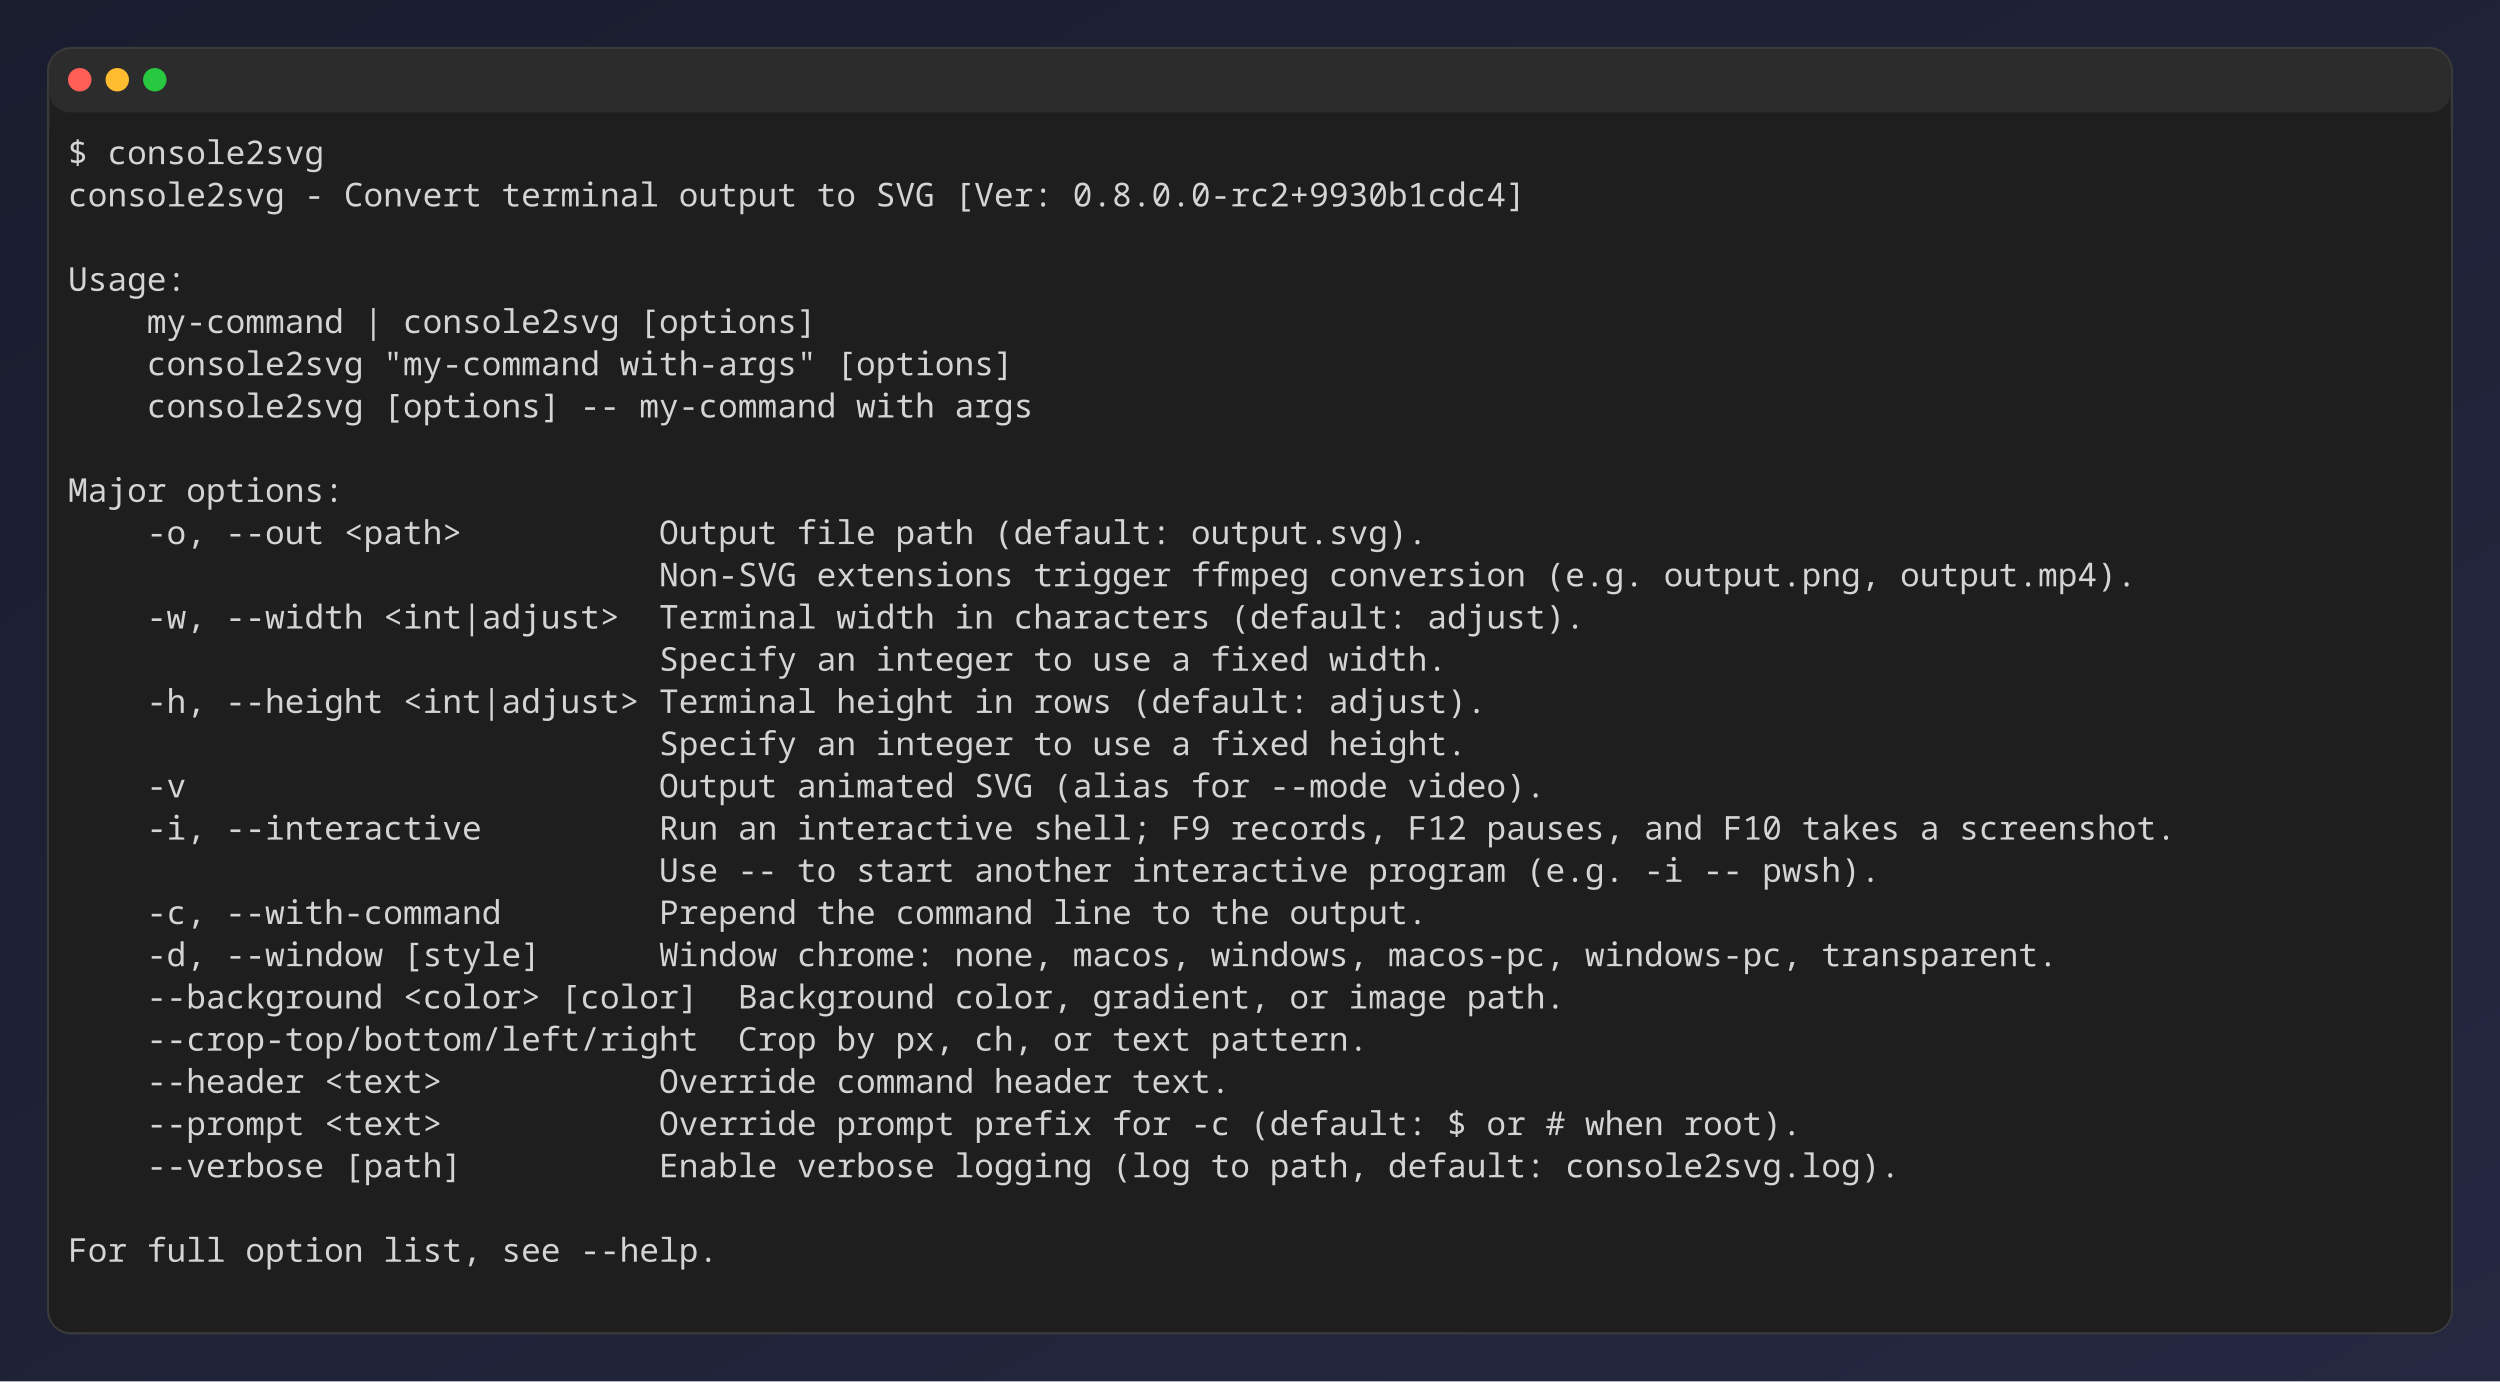
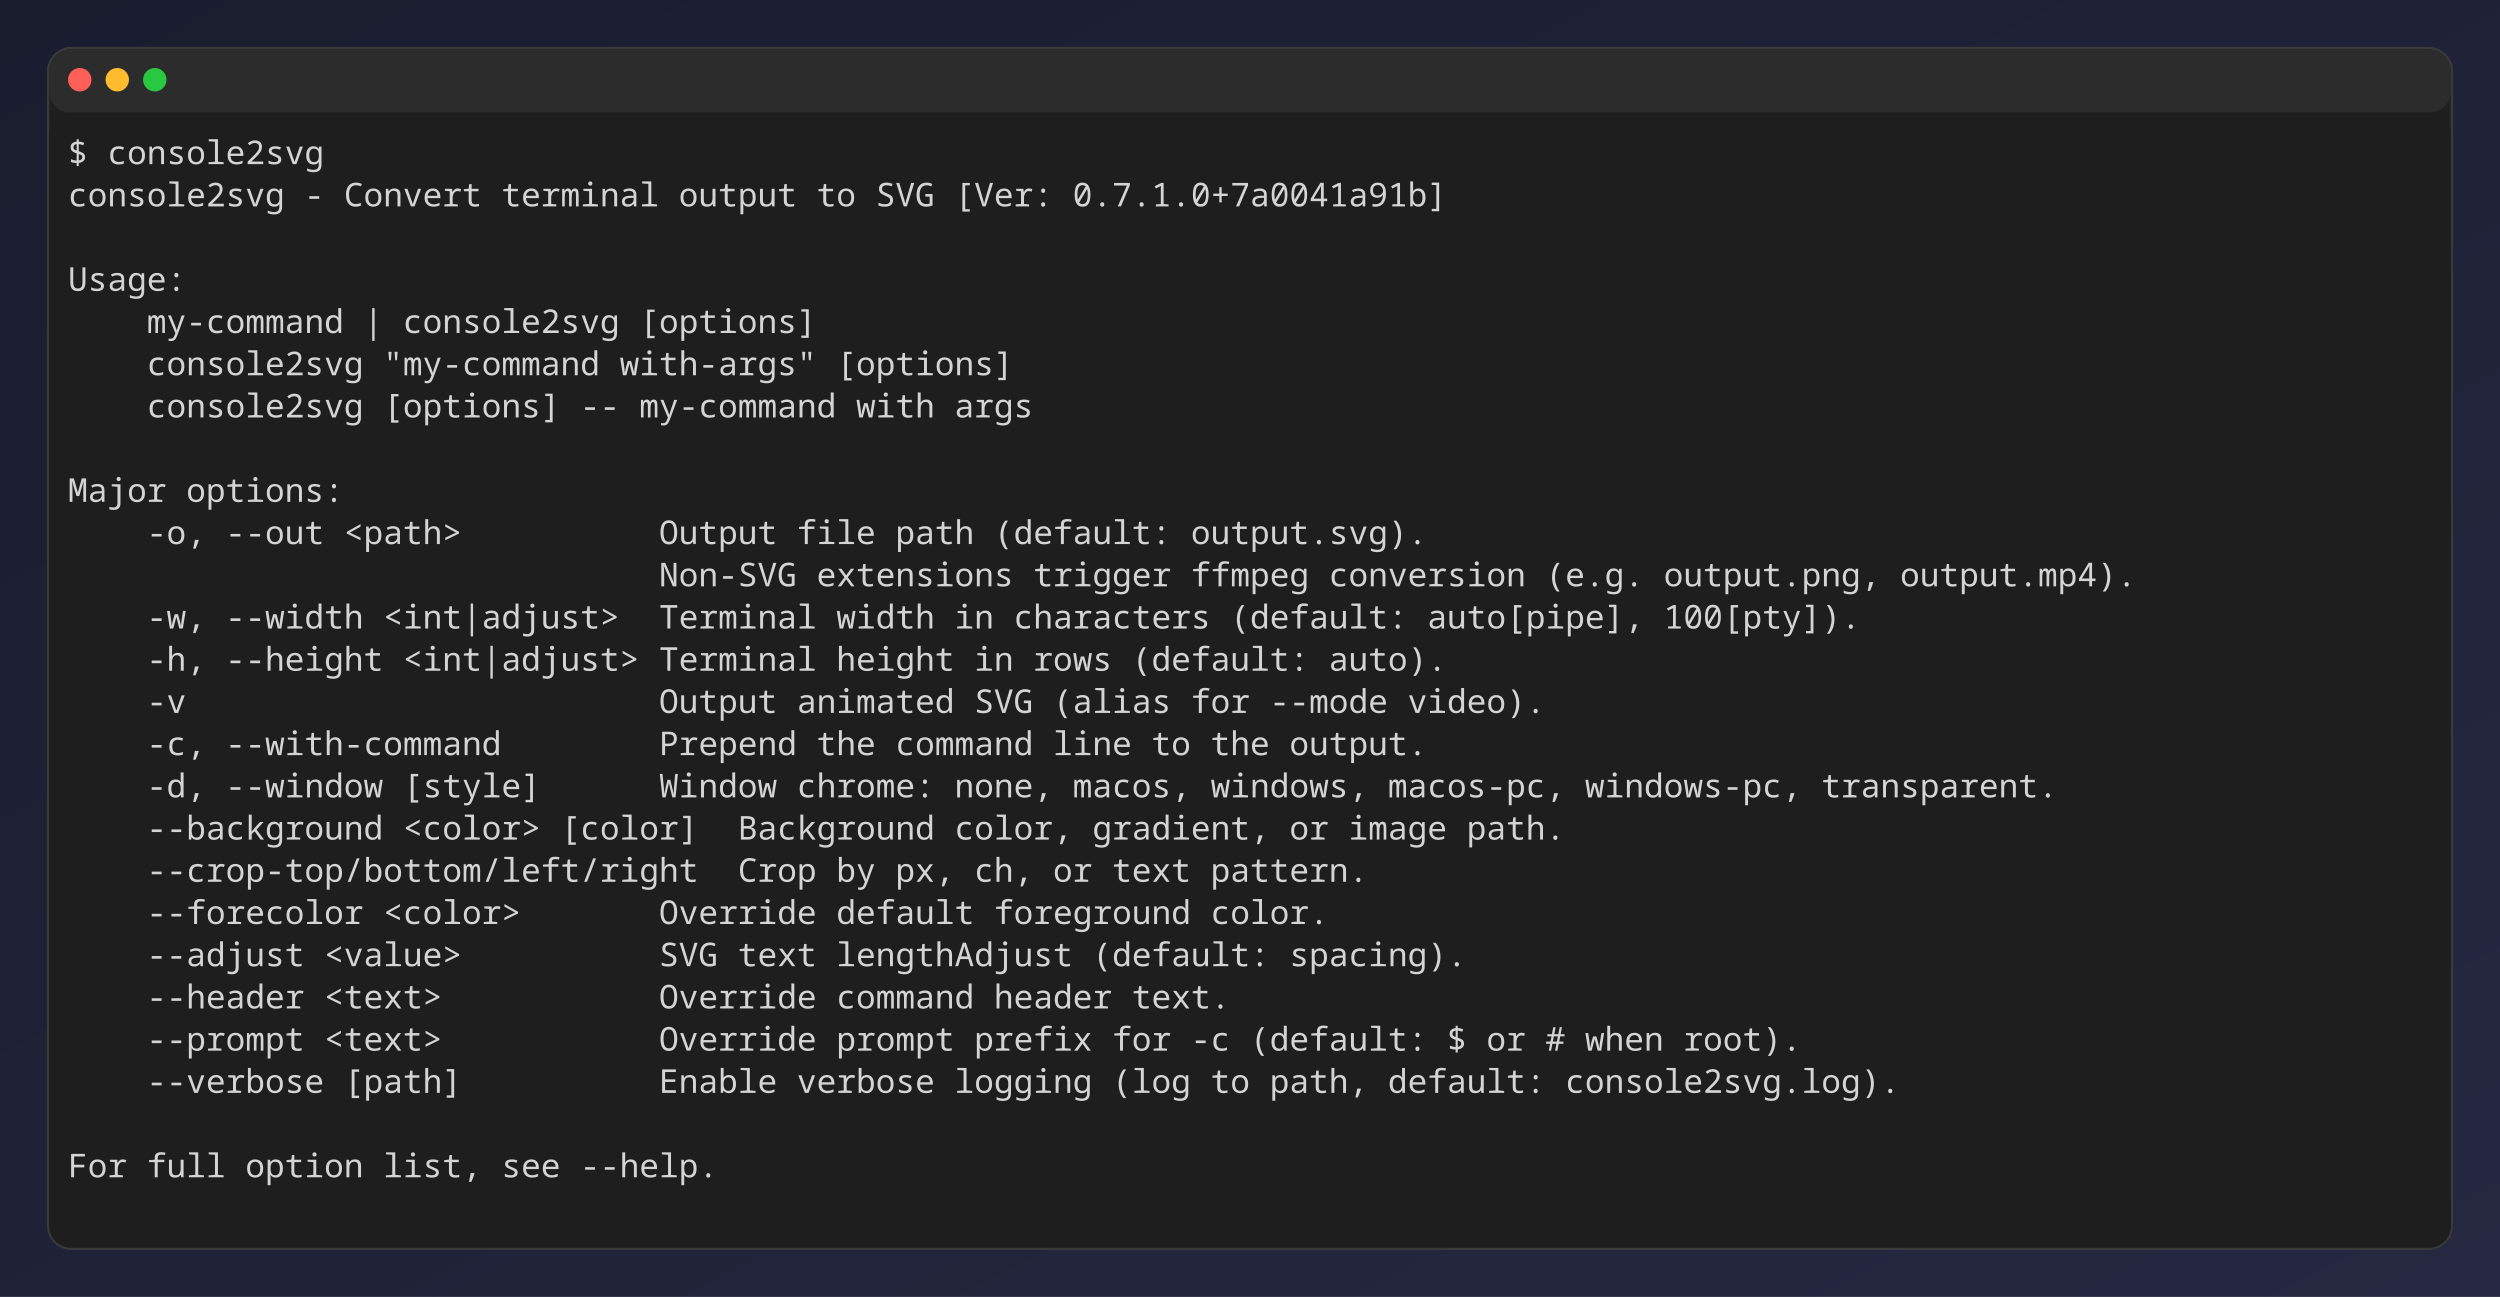
- <svg xmlns="http://www.w3.org/2000/svg" width="1066" height="589" viewBox="0 0 1066 589" role="img" aria-label="console2svg output">
+ <svg xmlns="http://www.w3.org/2000/svg" width="1066" height="553" viewBox="0 0 1066 553" role="img" aria-label="console2svg output">
  <style>
.crt {
-   font-family: "JetBrains Mono","Cascadia Mono","Segoe UI Mono","Noto Sans Mono","SFMono-Regular",Menlo,Consolas,"DejaVu Sans Mono","Liberation Mono",monospace;
+   font-family: ui-monospace,"JetBrains Mono","Cascadia Mono","Segoe UI Mono","Noto Sans Mono","SFMono-Regular",Menlo,Consolas,monospace;
  font-size: 14px;
}
- .blink { animation: blink 1s step-start infinite; }
- @keyframes blink { 50% { visibility: hidden; } }
text {
  dominant-baseline: alphabetic;
}
.bg {
  shape-rendering: crispEdges;
}
</style>
  <defs>
    <linearGradient id="desktop-bg" x1="0%" y1="0%" x2="100%" y2="100%">
      <stop offset="0%" stop-color="#1a1d2e" />
      <stop offset="100%" stop-color="#252840" />
    </linearGradient>
  </defs>
-   <rect width="1066" height="589" fill="url(#desktop-bg)" />
-   <rect x="20.5" y="20.5" rx="10" ry="10" width="1025" height="548" fill="#1f1f1f" stroke="#3a3a3a" />
+   <rect width="1066" height="553" fill="url(#desktop-bg)" />
+   <rect x="20.5" y="20.5" rx="10" ry="10" width="1025" height="512" fill="#1f1f1f" stroke="#3a3a3a" />
  <rect x="21" y="21" rx="9" ry="9" width="1024" height="27" fill="#2c2c2c" />
  <circle cx="34" cy="34" r="5" fill="#ff5f57" />
  <circle cx="50" cy="34" r="5" fill="#febc2e" />
  <circle cx="66" cy="34" r="5" fill="#28c840" />
-   <rect x="21" y="48" width="1024" height="520" rx="9" ry="9" fill="#1e1e1e" />
+   <rect x="21" y="48" width="1024" height="484" rx="9" ry="9" fill="#1e1e1e" />
  <rect x="29" y="56" width="1008" height="18" fill="#1e1e1e" />
  <text class="crt" x="29" y="70" fill="#d4d4d4">$ console2svg</text>
  <g transform="translate(29 74)">
-     <rect width="1008" height="486" fill="#1e1e1e" />
+     <rect width="1008" height="450" fill="#1e1e1e" />
    <text class="crt" x="0" y="14" fill="#d4d4d4" textLength="92.4" lengthAdjust="spacing">console2svg</text>
    <text class="crt" x="100.8" y="14" fill="#d4d4d4" textLength="8.4" lengthAdjust="spacing">-</text>
    <text class="crt" x="117.6" y="14" fill="#d4d4d4" textLength="58.8" lengthAdjust="spacing">Convert</text>
    <text class="crt" x="184.8" y="14" fill="#d4d4d4" textLength="67.2" lengthAdjust="spacing">terminal</text>
    <text class="crt" x="260.4" y="14" fill="#d4d4d4" textLength="50.4" lengthAdjust="spacing">output</text>
    <text class="crt" x="319.2" y="14" fill="#d4d4d4" textLength="16.8" lengthAdjust="spacing">to</text>
    <text class="crt" x="344.4" y="14" fill="#d4d4d4" textLength="25.2" lengthAdjust="spacing">SVG</text>
    <text class="crt" x="378" y="14" fill="#d4d4d4" textLength="42" lengthAdjust="spacing">[Ver:</text>
-     <text class="crt" x="428.4" y="14" fill="#d4d4d4" textLength="193.2" lengthAdjust="spacing">0.8.0.0-rc2+9930b1cdc4]</text>
+     <text class="crt" x="428.4" y="14" fill="#d4d4d4" textLength="159.6" lengthAdjust="spacing">0.7.1.0+7a0041a91b]</text>
    <text class="crt" x="0" y="50" fill="#d4d4d4" textLength="50.4" lengthAdjust="spacing">Usage:</text>
    <text class="crt" x="33.6" y="68" fill="#d4d4d4" textLength="84" lengthAdjust="spacing">my-command</text>
    <text class="crt" x="126" y="68" fill="#d4d4d4" textLength="8.4" lengthAdjust="spacing">|</text>
    <text class="crt" x="142.8" y="68" fill="#d4d4d4" textLength="92.4" lengthAdjust="spacing">console2svg</text>
    <text class="crt" x="243.6" y="68" fill="#d4d4d4" textLength="75.6" lengthAdjust="spacing">[options]</text>
    <text class="crt" x="33.6" y="86" fill="#d4d4d4" textLength="92.4" lengthAdjust="spacing">console2svg</text>
    <text class="crt" x="134.4" y="86" fill="#d4d4d4" textLength="92.4" lengthAdjust="spacing">"my-command</text>
    <text class="crt" x="235.2" y="86" fill="#d4d4d4" textLength="84" lengthAdjust="spacing">with-args"</text>
    <text class="crt" x="327.6" y="86" fill="#d4d4d4" textLength="75.6" lengthAdjust="spacing">[options]</text>
    <text class="crt" x="33.6" y="104" fill="#d4d4d4" textLength="92.4" lengthAdjust="spacing">console2svg</text>
    <text class="crt" x="134.4" y="104" fill="#d4d4d4" textLength="75.6" lengthAdjust="spacing">[options]</text>
    <text class="crt" x="218.4" y="104" fill="#d4d4d4" textLength="16.8" lengthAdjust="spacing">--</text>
    <text class="crt" x="243.6" y="104" fill="#d4d4d4" textLength="84" lengthAdjust="spacing">my-command</text>
    <text class="crt" x="336" y="104" fill="#d4d4d4" textLength="33.6" lengthAdjust="spacing">with</text>
    <text class="crt" x="378" y="104" fill="#d4d4d4" textLength="33.6" lengthAdjust="spacing">args</text>
    <text class="crt" x="0" y="140" fill="#d4d4d4" textLength="42" lengthAdjust="spacing">Major</text>
    <text class="crt" x="50.4" y="140" fill="#d4d4d4" textLength="67.2" lengthAdjust="spacing">options:</text>
    <text class="crt" x="33.6" y="158" fill="#d4d4d4" textLength="25.2" lengthAdjust="spacing">-o,</text>
    <text class="crt" x="67.2" y="158" fill="#d4d4d4" textLength="42" lengthAdjust="spacing">--out</text>
    <text class="crt" x="117.6" y="158" fill="#d4d4d4" textLength="50.4" lengthAdjust="spacing">&lt;path&gt;</text>
    <text class="crt" x="252" y="158" fill="#d4d4d4" textLength="50.4" lengthAdjust="spacing">Output</text>
    <text class="crt" x="310.8" y="158" fill="#d4d4d4" textLength="33.6" lengthAdjust="spacing">file</text>
    <text class="crt" x="352.8" y="158" fill="#d4d4d4" textLength="33.6" lengthAdjust="spacing">path</text>
    <text class="crt" x="394.8" y="158" fill="#d4d4d4" textLength="75.6" lengthAdjust="spacing">(default:</text>
    <text class="crt" x="478.8" y="158" fill="#d4d4d4" textLength="100.8" lengthAdjust="spacing">output.svg).</text>
    <text class="crt" x="252" y="176" fill="#d4d4d4" textLength="58.8" lengthAdjust="spacing">Non-SVG</text>
    <text class="crt" x="319.2" y="176" fill="#d4d4d4" textLength="84" lengthAdjust="spacing">extensions</text>
    <text class="crt" x="411.6" y="176" fill="#d4d4d4" textLength="58.8" lengthAdjust="spacing">trigger</text>
    <text class="crt" x="478.8" y="176" fill="#d4d4d4" textLength="50.4" lengthAdjust="spacing">ffmpeg</text>
    <text class="crt" x="537.6" y="176" fill="#d4d4d4" textLength="84" lengthAdjust="spacing">conversion</text>
    <text class="crt" x="630" y="176" fill="#d4d4d4" textLength="42" lengthAdjust="spacing">(e.g.</text>
    <text class="crt" x="680.4" y="176" fill="#d4d4d4" textLength="92.4" lengthAdjust="spacing">output.png,</text>
    <text class="crt" x="781.2" y="176" fill="#d4d4d4" textLength="100.8" lengthAdjust="spacing">output.mp4).</text>
    <text class="crt" x="33.6" y="194" fill="#d4d4d4" textLength="25.2" lengthAdjust="spacing">-w,</text>
    <text class="crt" x="67.2" y="194" fill="#d4d4d4" textLength="58.8" lengthAdjust="spacing">--width</text>
    <text class="crt" x="134.4" y="194" fill="#d4d4d4" textLength="100.8" lengthAdjust="spacing">&lt;int|adjust&gt;</text>
    <text class="crt" x="252" y="194" fill="#d4d4d4" textLength="67.2" lengthAdjust="spacing">Terminal</text>
    <text class="crt" x="327.6" y="194" fill="#d4d4d4" textLength="42" lengthAdjust="spacing">width</text>
    <text class="crt" x="378" y="194" fill="#d4d4d4" textLength="16.8" lengthAdjust="spacing">in</text>
    <text class="crt" x="403.2" y="194" fill="#d4d4d4" textLength="84" lengthAdjust="spacing">characters</text>
    <text class="crt" x="495.6" y="194" fill="#d4d4d4" textLength="75.6" lengthAdjust="spacing">(default:</text>
-     <text class="crt" x="579.6" y="194" fill="#d4d4d4" textLength="67.2" lengthAdjust="spacing">adjust).</text>
-     <text class="crt" x="252" y="212" fill="#d4d4d4" textLength="58.8" lengthAdjust="spacing">Specify</text>
-     <text class="crt" x="319.2" y="212" fill="#d4d4d4" textLength="16.8" lengthAdjust="spacing">an</text>
-     <text class="crt" x="344.4" y="212" fill="#d4d4d4" textLength="58.8" lengthAdjust="spacing">integer</text>
-     <text class="crt" x="411.6" y="212" fill="#d4d4d4" textLength="16.8" lengthAdjust="spacing">to</text>
-     <text class="crt" x="436.8" y="212" fill="#d4d4d4" textLength="25.2" lengthAdjust="spacing">use</text>
-     <text class="crt" x="470.4" y="212" fill="#d4d4d4" textLength="8.4" lengthAdjust="spacing">a</text>
-     <text class="crt" x="487.2" y="212" fill="#d4d4d4" textLength="42" lengthAdjust="spacing">fixed</text>
-     <text class="crt" x="537.6" y="212" fill="#d4d4d4" textLength="50.4" lengthAdjust="spacing">width.</text>
-     <text class="crt" x="33.6" y="230" fill="#d4d4d4" textLength="25.2" lengthAdjust="spacing">-h,</text>
-     <text class="crt" x="67.2" y="230" fill="#d4d4d4" textLength="67.2" lengthAdjust="spacing">--height</text>
-     <text class="crt" x="142.8" y="230" fill="#d4d4d4" textLength="100.8" lengthAdjust="spacing">&lt;int|adjust&gt;</text>
-     <text class="crt" x="252" y="230" fill="#d4d4d4" textLength="67.2" lengthAdjust="spacing">Terminal</text>
-     <text class="crt" x="327.6" y="230" fill="#d4d4d4" textLength="50.4" lengthAdjust="spacing">height</text>
-     <text class="crt" x="386.4" y="230" fill="#d4d4d4" textLength="16.8" lengthAdjust="spacing">in</text>
-     <text class="crt" x="411.6" y="230" fill="#d4d4d4" textLength="33.6" lengthAdjust="spacing">rows</text>
-     <text class="crt" x="453.6" y="230" fill="#d4d4d4" textLength="75.6" lengthAdjust="spacing">(default:</text>
-     <text class="crt" x="537.6" y="230" fill="#d4d4d4" textLength="67.2" lengthAdjust="spacing">adjust).</text>
-     <text class="crt" x="252" y="248" fill="#d4d4d4" textLength="58.8" lengthAdjust="spacing">Specify</text>
-     <text class="crt" x="319.2" y="248" fill="#d4d4d4" textLength="16.8" lengthAdjust="spacing">an</text>
-     <text class="crt" x="344.4" y="248" fill="#d4d4d4" textLength="58.8" lengthAdjust="spacing">integer</text>
-     <text class="crt" x="411.6" y="248" fill="#d4d4d4" textLength="16.8" lengthAdjust="spacing">to</text>
-     <text class="crt" x="436.8" y="248" fill="#d4d4d4" textLength="25.2" lengthAdjust="spacing">use</text>
-     <text class="crt" x="470.4" y="248" fill="#d4d4d4" textLength="8.4" lengthAdjust="spacing">a</text>
-     <text class="crt" x="487.2" y="248" fill="#d4d4d4" textLength="42" lengthAdjust="spacing">fixed</text>
-     <text class="crt" x="537.6" y="248" fill="#d4d4d4" textLength="58.8" lengthAdjust="spacing">height.</text>
-     <text class="crt" x="33.6" y="266" fill="#d4d4d4" textLength="16.8" lengthAdjust="spacing">-v</text>
-     <text class="crt" x="252" y="266" fill="#d4d4d4" textLength="50.4" lengthAdjust="spacing">Output</text>
-     <text class="crt" x="310.8" y="266" fill="#d4d4d4" textLength="67.2" lengthAdjust="spacing">animated</text>
-     <text class="crt" x="386.4" y="266" fill="#d4d4d4" textLength="25.2" lengthAdjust="spacing">SVG</text>
-     <text class="crt" x="420" y="266" fill="#d4d4d4" textLength="50.4" lengthAdjust="spacing">(alias</text>
-     <text class="crt" x="478.8" y="266" fill="#d4d4d4" textLength="25.2" lengthAdjust="spacing">for</text>
-     <text class="crt" x="512.4" y="266" fill="#d4d4d4" textLength="50.4" lengthAdjust="spacing">--mode</text>
-     <text class="crt" x="571.2" y="266" fill="#d4d4d4" textLength="58.8" lengthAdjust="spacing">video).</text>
-     <text class="crt" x="33.6" y="284" fill="#d4d4d4" textLength="25.2" lengthAdjust="spacing">-i,</text>
-     <text class="crt" x="67.2" y="284" fill="#d4d4d4" textLength="109.2" lengthAdjust="spacing">--interactive</text>
-     <text class="crt" x="252" y="284" fill="#d4d4d4" textLength="25.2" lengthAdjust="spacing">Run</text>
-     <text class="crt" x="285.6" y="284" fill="#d4d4d4" textLength="16.8" lengthAdjust="spacing">an</text>
-     <text class="crt" x="310.8" y="284" fill="#d4d4d4" textLength="92.4" lengthAdjust="spacing">interactive</text>
-     <text class="crt" x="411.6" y="284" fill="#d4d4d4" textLength="50.4" lengthAdjust="spacing">shell;</text>
-     <text class="crt" x="470.4" y="284" fill="#d4d4d4" textLength="16.8" lengthAdjust="spacing">F9</text>
-     <text class="crt" x="495.6" y="284" fill="#d4d4d4" textLength="67.2" lengthAdjust="spacing">records,</text>
-     <text class="crt" x="571.2" y="284" fill="#d4d4d4" textLength="25.2" lengthAdjust="spacing">F12</text>
-     <text class="crt" x="604.8" y="284" fill="#d4d4d4" textLength="58.8" lengthAdjust="spacing">pauses,</text>
-     <text class="crt" x="672" y="284" fill="#d4d4d4" textLength="25.2" lengthAdjust="spacing">and</text>
-     <text class="crt" x="705.6" y="284" fill="#d4d4d4" textLength="25.2" lengthAdjust="spacing">F10</text>
-     <text class="crt" x="739.2" y="284" fill="#d4d4d4" textLength="42" lengthAdjust="spacing">takes</text>
-     <text class="crt" x="789.6" y="284" fill="#d4d4d4" textLength="8.4" lengthAdjust="spacing">a</text>
-     <text class="crt" x="806.4" y="284" fill="#d4d4d4" textLength="92.4" lengthAdjust="spacing">screenshot.</text>
-     <text class="crt" x="252" y="302" fill="#d4d4d4" textLength="25.2" lengthAdjust="spacing">Use</text>
-     <text class="crt" x="285.6" y="302" fill="#d4d4d4" textLength="16.8" lengthAdjust="spacing">--</text>
-     <text class="crt" x="310.8" y="302" fill="#d4d4d4" textLength="16.8" lengthAdjust="spacing">to</text>
-     <text class="crt" x="336" y="302" fill="#d4d4d4" textLength="42" lengthAdjust="spacing">start</text>
-     <text class="crt" x="386.4" y="302" fill="#d4d4d4" textLength="58.8" lengthAdjust="spacing">another</text>
-     <text class="crt" x="453.6" y="302" fill="#d4d4d4" textLength="92.4" lengthAdjust="spacing">interactive</text>
-     <text class="crt" x="554.4" y="302" fill="#d4d4d4" textLength="58.8" lengthAdjust="spacing">program</text>
-     <text class="crt" x="621.6" y="302" fill="#d4d4d4" textLength="42" lengthAdjust="spacing">(e.g.</text>
-     <text class="crt" x="672" y="302" fill="#d4d4d4" textLength="16.8" lengthAdjust="spacing">-i</text>
-     <text class="crt" x="697.2" y="302" fill="#d4d4d4" textLength="16.8" lengthAdjust="spacing">--</text>
-     <text class="crt" x="722.4" y="302" fill="#d4d4d4" textLength="50.4" lengthAdjust="spacing">pwsh).</text>
-     <text class="crt" x="33.6" y="320" fill="#d4d4d4" textLength="25.2" lengthAdjust="spacing">-c,</text>
-     <text class="crt" x="67.2" y="320" fill="#d4d4d4" textLength="117.6" lengthAdjust="spacing">--with-command</text>
-     <text class="crt" x="252" y="320" fill="#d4d4d4" textLength="58.8" lengthAdjust="spacing">Prepend</text>
-     <text class="crt" x="319.2" y="320" fill="#d4d4d4" textLength="25.2" lengthAdjust="spacing">the</text>
-     <text class="crt" x="352.8" y="320" fill="#d4d4d4" textLength="58.8" lengthAdjust="spacing">command</text>
-     <text class="crt" x="420" y="320" fill="#d4d4d4" textLength="33.6" lengthAdjust="spacing">line</text>
-     <text class="crt" x="462" y="320" fill="#d4d4d4" textLength="16.8" lengthAdjust="spacing">to</text>
-     <text class="crt" x="487.2" y="320" fill="#d4d4d4" textLength="25.2" lengthAdjust="spacing">the</text>
-     <text class="crt" x="520.8" y="320" fill="#d4d4d4" textLength="58.8" lengthAdjust="spacing">output.</text>
-     <text class="crt" x="33.6" y="338" fill="#d4d4d4" textLength="25.2" lengthAdjust="spacing">-d,</text>
-     <text class="crt" x="67.2" y="338" fill="#d4d4d4" textLength="67.2" lengthAdjust="spacing">--window</text>
-     <text class="crt" x="142.8" y="338" fill="#d4d4d4" textLength="58.8" lengthAdjust="spacing">[style]</text>
-     <text class="crt" x="252" y="338" fill="#d4d4d4" textLength="50.4" lengthAdjust="spacing">Window</text>
-     <text class="crt" x="310.8" y="338" fill="#d4d4d4" textLength="58.8" lengthAdjust="spacing">chrome:</text>
-     <text class="crt" x="378" y="338" fill="#d4d4d4" textLength="42" lengthAdjust="spacing">none,</text>
-     <text class="crt" x="428.4" y="338" fill="#d4d4d4" textLength="50.4" lengthAdjust="spacing">macos,</text>
-     <text class="crt" x="487.2" y="338" fill="#d4d4d4" textLength="67.2" lengthAdjust="spacing">windows,</text>
-     <text class="crt" x="562.8" y="338" fill="#d4d4d4" textLength="75.6" lengthAdjust="spacing">macos-pc,</text>
-     <text class="crt" x="646.8" y="338" fill="#d4d4d4" textLength="92.4" lengthAdjust="spacing">windows-pc,</text>
-     <text class="crt" x="747.6" y="338" fill="#d4d4d4" textLength="100.8" lengthAdjust="spacing">transparent.</text>
-     <text class="crt" x="33.6" y="356" fill="#d4d4d4" textLength="100.8" lengthAdjust="spacing">--background</text>
-     <text class="crt" x="142.8" y="356" fill="#d4d4d4" textLength="58.8" lengthAdjust="spacing">&lt;color&gt;</text>
-     <text class="crt" x="210" y="356" fill="#d4d4d4" textLength="58.8" lengthAdjust="spacing">[color]</text>
-     <text class="crt" x="285.6" y="356" fill="#d4d4d4" textLength="84" lengthAdjust="spacing">Background</text>
-     <text class="crt" x="378" y="356" fill="#d4d4d4" textLength="50.4" lengthAdjust="spacing">color,</text>
-     <text class="crt" x="436.8" y="356" fill="#d4d4d4" textLength="75.6" lengthAdjust="spacing">gradient,</text>
-     <text class="crt" x="520.8" y="356" fill="#d4d4d4" textLength="16.8" lengthAdjust="spacing">or</text>
-     <text class="crt" x="546" y="356" fill="#d4d4d4" textLength="42" lengthAdjust="spacing">image</text>
-     <text class="crt" x="596.4" y="356" fill="#d4d4d4" textLength="42" lengthAdjust="spacing">path.</text>
-     <text class="crt" x="33.6" y="374" fill="#d4d4d4" textLength="235.2" lengthAdjust="spacing">--crop-top/bottom/left/right</text>
-     <text class="crt" x="285.6" y="374" fill="#d4d4d4" textLength="33.6" lengthAdjust="spacing">Crop</text>
-     <text class="crt" x="327.6" y="374" fill="#d4d4d4" textLength="16.8" lengthAdjust="spacing">by</text>
-     <text class="crt" x="352.8" y="374" fill="#d4d4d4" textLength="25.2" lengthAdjust="spacing">px,</text>
-     <text class="crt" x="386.4" y="374" fill="#d4d4d4" textLength="25.2" lengthAdjust="spacing">ch,</text>
-     <text class="crt" x="420" y="374" fill="#d4d4d4" textLength="16.8" lengthAdjust="spacing">or</text>
-     <text class="crt" x="445.2" y="374" fill="#d4d4d4" textLength="33.6" lengthAdjust="spacing">text</text>
-     <text class="crt" x="487.2" y="374" fill="#d4d4d4" textLength="67.2" lengthAdjust="spacing">pattern.</text>
-     <text class="crt" x="33.6" y="392" fill="#d4d4d4" textLength="67.2" lengthAdjust="spacing">--header</text>
-     <text class="crt" x="109.2" y="392" fill="#d4d4d4" textLength="50.4" lengthAdjust="spacing">&lt;text&gt;</text>
-     <text class="crt" x="252" y="392" fill="#d4d4d4" textLength="67.2" lengthAdjust="spacing">Override</text>
-     <text class="crt" x="327.6" y="392" fill="#d4d4d4" textLength="58.8" lengthAdjust="spacing">command</text>
-     <text class="crt" x="394.8" y="392" fill="#d4d4d4" textLength="50.4" lengthAdjust="spacing">header</text>
-     <text class="crt" x="453.6" y="392" fill="#d4d4d4" textLength="42" lengthAdjust="spacing">text.</text>
-     <text class="crt" x="33.6" y="410" fill="#d4d4d4" textLength="67.2" lengthAdjust="spacing">--prompt</text>
-     <text class="crt" x="109.2" y="410" fill="#d4d4d4" textLength="50.4" lengthAdjust="spacing">&lt;text&gt;</text>
-     <text class="crt" x="252" y="410" fill="#d4d4d4" textLength="67.2" lengthAdjust="spacing">Override</text>
-     <text class="crt" x="327.6" y="410" fill="#d4d4d4" textLength="50.4" lengthAdjust="spacing">prompt</text>
-     <text class="crt" x="386.4" y="410" fill="#d4d4d4" textLength="50.4" lengthAdjust="spacing">prefix</text>
-     <text class="crt" x="445.2" y="410" fill="#d4d4d4" textLength="25.2" lengthAdjust="spacing">for</text>
-     <text class="crt" x="478.8" y="410" fill="#d4d4d4" textLength="16.8" lengthAdjust="spacing">-c</text>
-     <text class="crt" x="504" y="410" fill="#d4d4d4" textLength="75.6" lengthAdjust="spacing">(default:</text>
-     <text class="crt" x="588" y="410" fill="#d4d4d4" textLength="8.4" lengthAdjust="spacing">$</text>
-     <text class="crt" x="604.8" y="410" fill="#d4d4d4" textLength="16.8" lengthAdjust="spacing">or</text>
-     <text class="crt" x="630" y="410" fill="#d4d4d4" textLength="8.4" lengthAdjust="spacing">#</text>
-     <text class="crt" x="646.8" y="410" fill="#d4d4d4" textLength="33.6" lengthAdjust="spacing">when</text>
-     <text class="crt" x="688.8" y="410" fill="#d4d4d4" textLength="50.4" lengthAdjust="spacing">root).</text>
-     <text class="crt" x="33.6" y="428" fill="#d4d4d4" textLength="75.6" lengthAdjust="spacing">--verbose</text>
-     <text class="crt" x="117.6" y="428" fill="#d4d4d4" textLength="50.4" lengthAdjust="spacing">[path]</text>
-     <text class="crt" x="252" y="428" fill="#d4d4d4" textLength="50.4" lengthAdjust="spacing">Enable</text>
-     <text class="crt" x="310.8" y="428" fill="#d4d4d4" textLength="58.8" lengthAdjust="spacing">verbose</text>
-     <text class="crt" x="378" y="428" fill="#d4d4d4" textLength="58.8" lengthAdjust="spacing">logging</text>
-     <text class="crt" x="445.2" y="428" fill="#d4d4d4" textLength="33.6" lengthAdjust="spacing">(log</text>
-     <text class="crt" x="487.2" y="428" fill="#d4d4d4" textLength="16.8" lengthAdjust="spacing">to</text>
-     <text class="crt" x="512.4" y="428" fill="#d4d4d4" textLength="42" lengthAdjust="spacing">path,</text>
-     <text class="crt" x="562.8" y="428" fill="#d4d4d4" textLength="67.2" lengthAdjust="spacing">default:</text>
-     <text class="crt" x="638.4" y="428" fill="#d4d4d4" textLength="142.8" lengthAdjust="spacing">console2svg.log).</text>
-     <text class="crt" x="0" y="464" fill="#d4d4d4" textLength="25.2" lengthAdjust="spacing">For</text>
-     <text class="crt" x="33.6" y="464" fill="#d4d4d4" textLength="33.6" lengthAdjust="spacing">full</text>
-     <text class="crt" x="75.6" y="464" fill="#d4d4d4" textLength="50.4" lengthAdjust="spacing">option</text>
-     <text class="crt" x="134.4" y="464" fill="#d4d4d4" textLength="42" lengthAdjust="spacing">list,</text>
-     <text class="crt" x="184.8" y="464" fill="#d4d4d4" textLength="25.2" lengthAdjust="spacing">see</text>
-     <text class="crt" x="218.4" y="464" fill="#d4d4d4" textLength="58.8" lengthAdjust="spacing">--help.</text>
+     <text class="crt" x="579.6" y="194" fill="#d4d4d4" textLength="92.4" lengthAdjust="spacing">auto[pipe],</text>
+     <text class="crt" x="680.4" y="194" fill="#d4d4d4" textLength="84" lengthAdjust="spacing">100[pty]).</text>
+     <text class="crt" x="33.6" y="212" fill="#d4d4d4" textLength="25.2" lengthAdjust="spacing">-h,</text>
+     <text class="crt" x="67.2" y="212" fill="#d4d4d4" textLength="67.2" lengthAdjust="spacing">--height</text>
+     <text class="crt" x="142.8" y="212" fill="#d4d4d4" textLength="100.8" lengthAdjust="spacing">&lt;int|adjust&gt;</text>
+     <text class="crt" x="252" y="212" fill="#d4d4d4" textLength="67.2" lengthAdjust="spacing">Terminal</text>
+     <text class="crt" x="327.6" y="212" fill="#d4d4d4" textLength="50.4" lengthAdjust="spacing">height</text>
+     <text class="crt" x="386.4" y="212" fill="#d4d4d4" textLength="16.8" lengthAdjust="spacing">in</text>
+     <text class="crt" x="411.6" y="212" fill="#d4d4d4" textLength="33.6" lengthAdjust="spacing">rows</text>
+     <text class="crt" x="453.6" y="212" fill="#d4d4d4" textLength="75.6" lengthAdjust="spacing">(default:</text>
+     <text class="crt" x="537.6" y="212" fill="#d4d4d4" textLength="50.4" lengthAdjust="spacing">auto).</text>
+     <text class="crt" x="33.6" y="230" fill="#d4d4d4" textLength="16.8" lengthAdjust="spacing">-v</text>
+     <text class="crt" x="252" y="230" fill="#d4d4d4" textLength="50.4" lengthAdjust="spacing">Output</text>
+     <text class="crt" x="310.8" y="230" fill="#d4d4d4" textLength="67.2" lengthAdjust="spacing">animated</text>
+     <text class="crt" x="386.4" y="230" fill="#d4d4d4" textLength="25.2" lengthAdjust="spacing">SVG</text>
+     <text class="crt" x="420" y="230" fill="#d4d4d4" textLength="50.4" lengthAdjust="spacing">(alias</text>
+     <text class="crt" x="478.8" y="230" fill="#d4d4d4" textLength="25.2" lengthAdjust="spacing">for</text>
+     <text class="crt" x="512.4" y="230" fill="#d4d4d4" textLength="50.4" lengthAdjust="spacing">--mode</text>
+     <text class="crt" x="571.2" y="230" fill="#d4d4d4" textLength="58.8" lengthAdjust="spacing">video).</text>
+     <text class="crt" x="33.6" y="248" fill="#d4d4d4" textLength="25.2" lengthAdjust="spacing">-c,</text>
+     <text class="crt" x="67.2" y="248" fill="#d4d4d4" textLength="117.6" lengthAdjust="spacing">--with-command</text>
+     <text class="crt" x="252" y="248" fill="#d4d4d4" textLength="58.8" lengthAdjust="spacing">Prepend</text>
+     <text class="crt" x="319.2" y="248" fill="#d4d4d4" textLength="25.2" lengthAdjust="spacing">the</text>
+     <text class="crt" x="352.8" y="248" fill="#d4d4d4" textLength="58.8" lengthAdjust="spacing">command</text>
+     <text class="crt" x="420" y="248" fill="#d4d4d4" textLength="33.6" lengthAdjust="spacing">line</text>
+     <text class="crt" x="462" y="248" fill="#d4d4d4" textLength="16.8" lengthAdjust="spacing">to</text>
+     <text class="crt" x="487.2" y="248" fill="#d4d4d4" textLength="25.2" lengthAdjust="spacing">the</text>
+     <text class="crt" x="520.8" y="248" fill="#d4d4d4" textLength="58.8" lengthAdjust="spacing">output.</text>
+     <text class="crt" x="33.6" y="266" fill="#d4d4d4" textLength="25.2" lengthAdjust="spacing">-d,</text>
+     <text class="crt" x="67.2" y="266" fill="#d4d4d4" textLength="67.2" lengthAdjust="spacing">--window</text>
+     <text class="crt" x="142.8" y="266" fill="#d4d4d4" textLength="58.8" lengthAdjust="spacing">[style]</text>
+     <text class="crt" x="252" y="266" fill="#d4d4d4" textLength="50.4" lengthAdjust="spacing">Window</text>
+     <text class="crt" x="310.8" y="266" fill="#d4d4d4" textLength="58.8" lengthAdjust="spacing">chrome:</text>
+     <text class="crt" x="378" y="266" fill="#d4d4d4" textLength="42" lengthAdjust="spacing">none,</text>
+     <text class="crt" x="428.4" y="266" fill="#d4d4d4" textLength="50.4" lengthAdjust="spacing">macos,</text>
+     <text class="crt" x="487.2" y="266" fill="#d4d4d4" textLength="67.2" lengthAdjust="spacing">windows,</text>
+     <text class="crt" x="562.8" y="266" fill="#d4d4d4" textLength="75.6" lengthAdjust="spacing">macos-pc,</text>
+     <text class="crt" x="646.8" y="266" fill="#d4d4d4" textLength="92.4" lengthAdjust="spacing">windows-pc,</text>
+     <text class="crt" x="747.6" y="266" fill="#d4d4d4" textLength="100.8" lengthAdjust="spacing">transparent.</text>
+     <text class="crt" x="33.6" y="284" fill="#d4d4d4" textLength="100.8" lengthAdjust="spacing">--background</text>
+     <text class="crt" x="142.8" y="284" fill="#d4d4d4" textLength="58.8" lengthAdjust="spacing">&lt;color&gt;</text>
+     <text class="crt" x="210" y="284" fill="#d4d4d4" textLength="58.8" lengthAdjust="spacing">[color]</text>
+     <text class="crt" x="285.6" y="284" fill="#d4d4d4" textLength="84" lengthAdjust="spacing">Background</text>
+     <text class="crt" x="378" y="284" fill="#d4d4d4" textLength="50.4" lengthAdjust="spacing">color,</text>
+     <text class="crt" x="436.8" y="284" fill="#d4d4d4" textLength="75.6" lengthAdjust="spacing">gradient,</text>
+     <text class="crt" x="520.8" y="284" fill="#d4d4d4" textLength="16.8" lengthAdjust="spacing">or</text>
+     <text class="crt" x="546" y="284" fill="#d4d4d4" textLength="42" lengthAdjust="spacing">image</text>
+     <text class="crt" x="596.4" y="284" fill="#d4d4d4" textLength="42" lengthAdjust="spacing">path.</text>
+     <text class="crt" x="33.6" y="302" fill="#d4d4d4" textLength="235.2" lengthAdjust="spacing">--crop-top/bottom/left/right</text>
+     <text class="crt" x="285.6" y="302" fill="#d4d4d4" textLength="33.6" lengthAdjust="spacing">Crop</text>
+     <text class="crt" x="327.6" y="302" fill="#d4d4d4" textLength="16.8" lengthAdjust="spacing">by</text>
+     <text class="crt" x="352.8" y="302" fill="#d4d4d4" textLength="25.2" lengthAdjust="spacing">px,</text>
+     <text class="crt" x="386.4" y="302" fill="#d4d4d4" textLength="25.2" lengthAdjust="spacing">ch,</text>
+     <text class="crt" x="420" y="302" fill="#d4d4d4" textLength="16.8" lengthAdjust="spacing">or</text>
+     <text class="crt" x="445.2" y="302" fill="#d4d4d4" textLength="33.6" lengthAdjust="spacing">text</text>
+     <text class="crt" x="487.2" y="302" fill="#d4d4d4" textLength="67.2" lengthAdjust="spacing">pattern.</text>
+     <text class="crt" x="33.6" y="320" fill="#d4d4d4" textLength="92.4" lengthAdjust="spacing">--forecolor</text>
+     <text class="crt" x="134.4" y="320" fill="#d4d4d4" textLength="58.8" lengthAdjust="spacing">&lt;color&gt;</text>
+     <text class="crt" x="252" y="320" fill="#d4d4d4" textLength="67.2" lengthAdjust="spacing">Override</text>
+     <text class="crt" x="327.6" y="320" fill="#d4d4d4" textLength="58.8" lengthAdjust="spacing">default</text>
+     <text class="crt" x="394.8" y="320" fill="#d4d4d4" textLength="84" lengthAdjust="spacing">foreground</text>
+     <text class="crt" x="487.2" y="320" fill="#d4d4d4" textLength="50.4" lengthAdjust="spacing">color.</text>
+     <text class="crt" x="33.6" y="338" fill="#d4d4d4" textLength="67.2" lengthAdjust="spacing">--adjust</text>
+     <text class="crt" x="109.2" y="338" fill="#d4d4d4" textLength="58.8" lengthAdjust="spacing">&lt;value&gt;</text>
+     <text class="crt" x="252" y="338" fill="#d4d4d4" textLength="25.2" lengthAdjust="spacing">SVG</text>
+     <text class="crt" x="285.6" y="338" fill="#d4d4d4" textLength="33.6" lengthAdjust="spacing">text</text>
+     <text class="crt" x="327.6" y="338" fill="#d4d4d4" textLength="100.8" lengthAdjust="spacing">lengthAdjust</text>
+     <text class="crt" x="436.8" y="338" fill="#d4d4d4" textLength="75.6" lengthAdjust="spacing">(default:</text>
+     <text class="crt" x="520.8" y="338" fill="#d4d4d4" textLength="75.6" lengthAdjust="spacing">spacing).</text>
+     <text class="crt" x="33.6" y="356" fill="#d4d4d4" textLength="67.2" lengthAdjust="spacing">--header</text>
+     <text class="crt" x="109.2" y="356" fill="#d4d4d4" textLength="50.4" lengthAdjust="spacing">&lt;text&gt;</text>
+     <text class="crt" x="252" y="356" fill="#d4d4d4" textLength="67.2" lengthAdjust="spacing">Override</text>
+     <text class="crt" x="327.6" y="356" fill="#d4d4d4" textLength="58.8" lengthAdjust="spacing">command</text>
+     <text class="crt" x="394.8" y="356" fill="#d4d4d4" textLength="50.4" lengthAdjust="spacing">header</text>
+     <text class="crt" x="453.6" y="356" fill="#d4d4d4" textLength="42" lengthAdjust="spacing">text.</text>
+     <text class="crt" x="33.6" y="374" fill="#d4d4d4" textLength="67.2" lengthAdjust="spacing">--prompt</text>
+     <text class="crt" x="109.2" y="374" fill="#d4d4d4" textLength="50.4" lengthAdjust="spacing">&lt;text&gt;</text>
+     <text class="crt" x="252" y="374" fill="#d4d4d4" textLength="67.2" lengthAdjust="spacing">Override</text>
+     <text class="crt" x="327.6" y="374" fill="#d4d4d4" textLength="50.4" lengthAdjust="spacing">prompt</text>
+     <text class="crt" x="386.4" y="374" fill="#d4d4d4" textLength="50.4" lengthAdjust="spacing">prefix</text>
+     <text class="crt" x="445.2" y="374" fill="#d4d4d4" textLength="25.2" lengthAdjust="spacing">for</text>
+     <text class="crt" x="478.8" y="374" fill="#d4d4d4" textLength="16.8" lengthAdjust="spacing">-c</text>
+     <text class="crt" x="504" y="374" fill="#d4d4d4" textLength="75.6" lengthAdjust="spacing">(default:</text>
+     <text class="crt" x="588" y="374" fill="#d4d4d4" textLength="8.4" lengthAdjust="spacing">$</text>
+     <text class="crt" x="604.8" y="374" fill="#d4d4d4" textLength="16.8" lengthAdjust="spacing">or</text>
+     <text class="crt" x="630" y="374" fill="#d4d4d4" textLength="8.4" lengthAdjust="spacing">#</text>
+     <text class="crt" x="646.8" y="374" fill="#d4d4d4" textLength="33.6" lengthAdjust="spacing">when</text>
+     <text class="crt" x="688.8" y="374" fill="#d4d4d4" textLength="50.4" lengthAdjust="spacing">root).</text>
+     <text class="crt" x="33.6" y="392" fill="#d4d4d4" textLength="75.6" lengthAdjust="spacing">--verbose</text>
+     <text class="crt" x="117.6" y="392" fill="#d4d4d4" textLength="50.4" lengthAdjust="spacing">[path]</text>
+     <text class="crt" x="252" y="392" fill="#d4d4d4" textLength="50.4" lengthAdjust="spacing">Enable</text>
+     <text class="crt" x="310.8" y="392" fill="#d4d4d4" textLength="58.8" lengthAdjust="spacing">verbose</text>
+     <text class="crt" x="378" y="392" fill="#d4d4d4" textLength="58.8" lengthAdjust="spacing">logging</text>
+     <text class="crt" x="445.2" y="392" fill="#d4d4d4" textLength="33.6" lengthAdjust="spacing">(log</text>
+     <text class="crt" x="487.2" y="392" fill="#d4d4d4" textLength="16.8" lengthAdjust="spacing">to</text>
+     <text class="crt" x="512.4" y="392" fill="#d4d4d4" textLength="42" lengthAdjust="spacing">path,</text>
+     <text class="crt" x="562.8" y="392" fill="#d4d4d4" textLength="67.2" lengthAdjust="spacing">default:</text>
+     <text class="crt" x="638.4" y="392" fill="#d4d4d4" textLength="142.8" lengthAdjust="spacing">console2svg.log).</text>
+     <text class="crt" x="0" y="428" fill="#d4d4d4" textLength="25.2" lengthAdjust="spacing">For</text>
+     <text class="crt" x="33.6" y="428" fill="#d4d4d4" textLength="33.6" lengthAdjust="spacing">full</text>
+     <text class="crt" x="75.6" y="428" fill="#d4d4d4" textLength="50.4" lengthAdjust="spacing">option</text>
+     <text class="crt" x="134.4" y="428" fill="#d4d4d4" textLength="42" lengthAdjust="spacing">list,</text>
+     <text class="crt" x="184.8" y="428" fill="#d4d4d4" textLength="25.2" lengthAdjust="spacing">see</text>
+     <text class="crt" x="218.4" y="428" fill="#d4d4d4" textLength="58.8" lengthAdjust="spacing">--help.</text>
  </g>
</svg>
